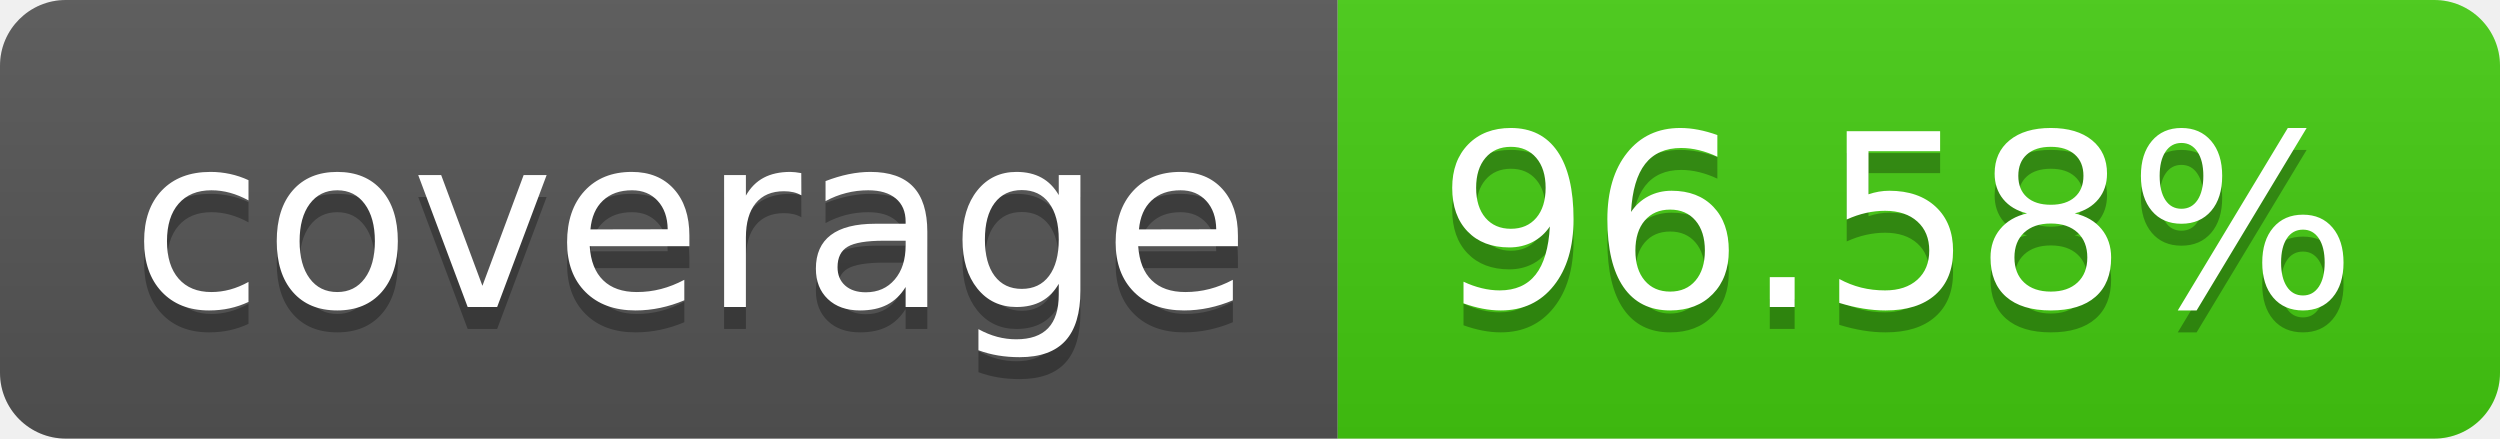
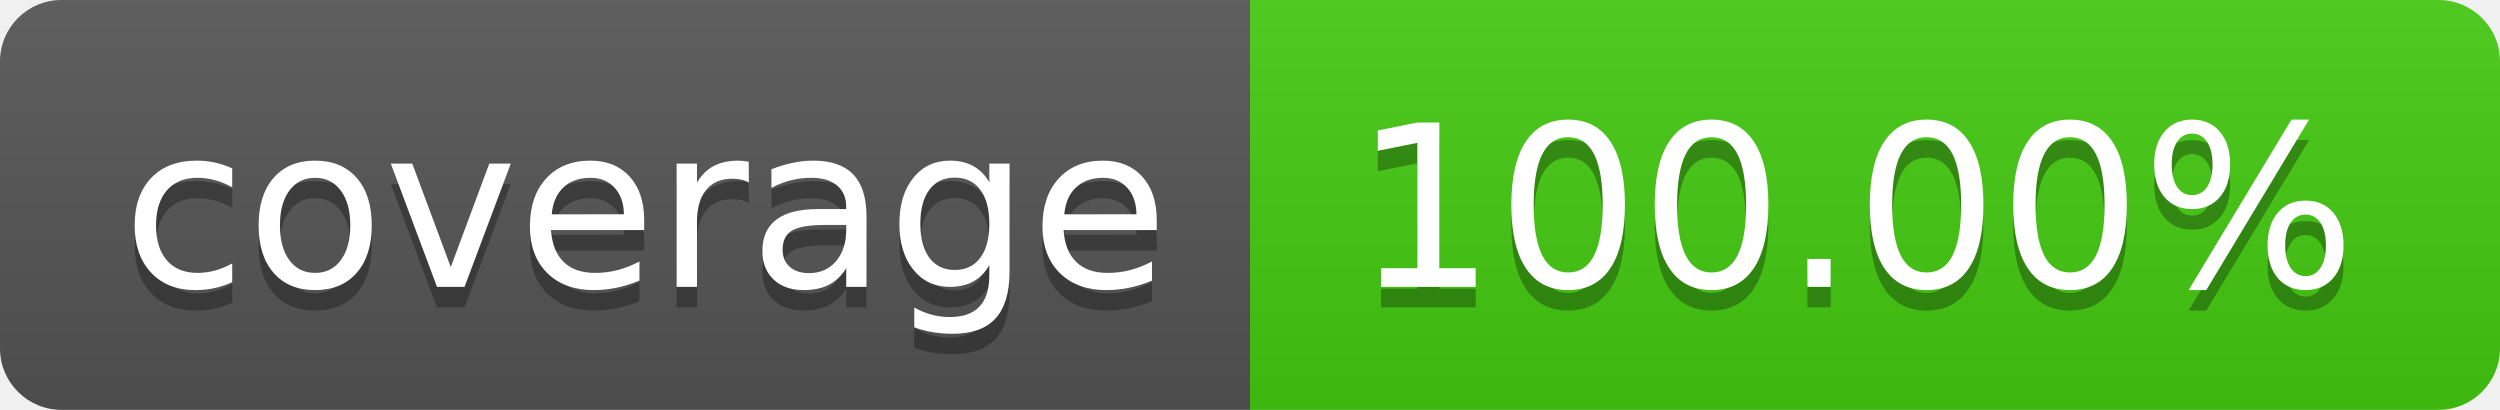
- <svg xmlns="http://www.w3.org/2000/svg" width="114" height="20" role="img" aria-label="coverage: 96.58%">
+ <svg xmlns="http://www.w3.org/2000/svg" width="122" height="20" role="img" aria-label="coverage: 100.00%">
  <linearGradient id="s" x2="0" y2="100%">
    <stop offset="0" stop-color="#bbb" stop-opacity=".1" />
    <stop offset="1" stop-opacity=".1" />
  </linearGradient>
  <clipPath id="r">
-     <rect width="114" height="20" rx="3" fill="#fff" />
+     <rect width="122" height="20" rx="3" fill="#fff" />
  </clipPath>
  <g clip-path="url(#r)">
    <rect width="61" height="20" fill="#555" />
-     <rect x="61" width="53" height="20" fill="#4c1" />
-     <rect width="114" height="20" fill="url(#s)" />
+     <rect x="61" width="61" height="20" fill="#4c1" />
+     <rect width="122" height="20" fill="url(#s)" />
  </g>
  <g fill="#fff" text-anchor="middle" font-family="Verdana,Geneva,DejaVu Sans,sans-serif" text-rendering="geometricPrecision" font-size="110">
    <text aria-hidden="true" x="315" y="150" fill="#010101" fill-opacity=".3" transform="scale(.1)" textLength="510">coverage</text>
    <text x="315" y="140" transform="scale(.1)" fill="#fff" textLength="510">coverage</text>
-     <text aria-hidden="true" x="865" y="150" fill="#010101" fill-opacity=".3" transform="scale(.1)" textLength="430">96.58%</text>
-     <text x="865" y="140" transform="scale(.1)" fill="#fff" textLength="430">96.58%</text>
+     <text aria-hidden="true" x="905" y="150" fill="#010101" fill-opacity=".3" transform="scale(.1)" textLength="510">100.00%</text>
+     <text x="905" y="140" transform="scale(.1)" fill="#fff" textLength="510">100.00%</text>
  </g>
</svg>
